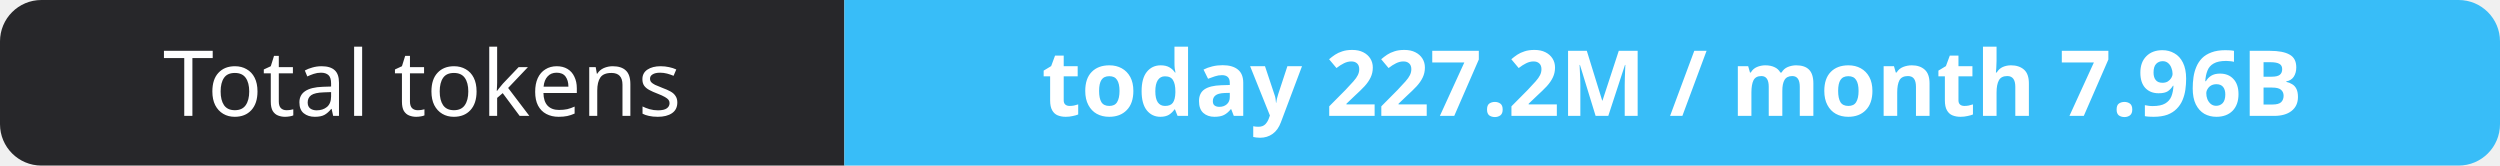
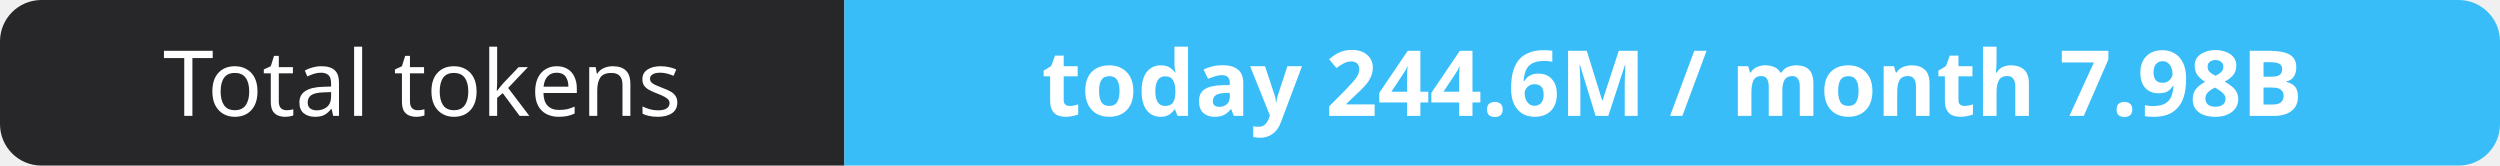
- <svg xmlns="http://www.w3.org/2000/svg" width="302" height="20" role="img" aria-label="Total tokens: today 227.2M / month 7.96B">
+ <svg xmlns="http://www.w3.org/2000/svg" width="302" height="20" role="img" aria-label="Total tokens: today 244.6M / month 7.98B">
  <clipPath id="r">
    <rect width="302" height="20" rx="5" fill="#fff" />
  </clipPath>
  <g clip-path="url(#r)">
    <rect width="102" height="20" fill="#27272a" />
    <rect x="102" width="200" height="20" fill="#38bdf8" />
  </g>
  <g fill="#fff" text-anchor="middle" font-family="Verdana,Geneva,sans-serif" font-size="11">
    <text x="51.0" y="14">Total tokens</text>
-     <text x="202.0" y="14" font-weight="700">today 227.2M / month 7.96B</text>
+     <text x="202.0" y="14" font-weight="700">today 244.6M / month 7.98B</text>
  </g>
</svg>
